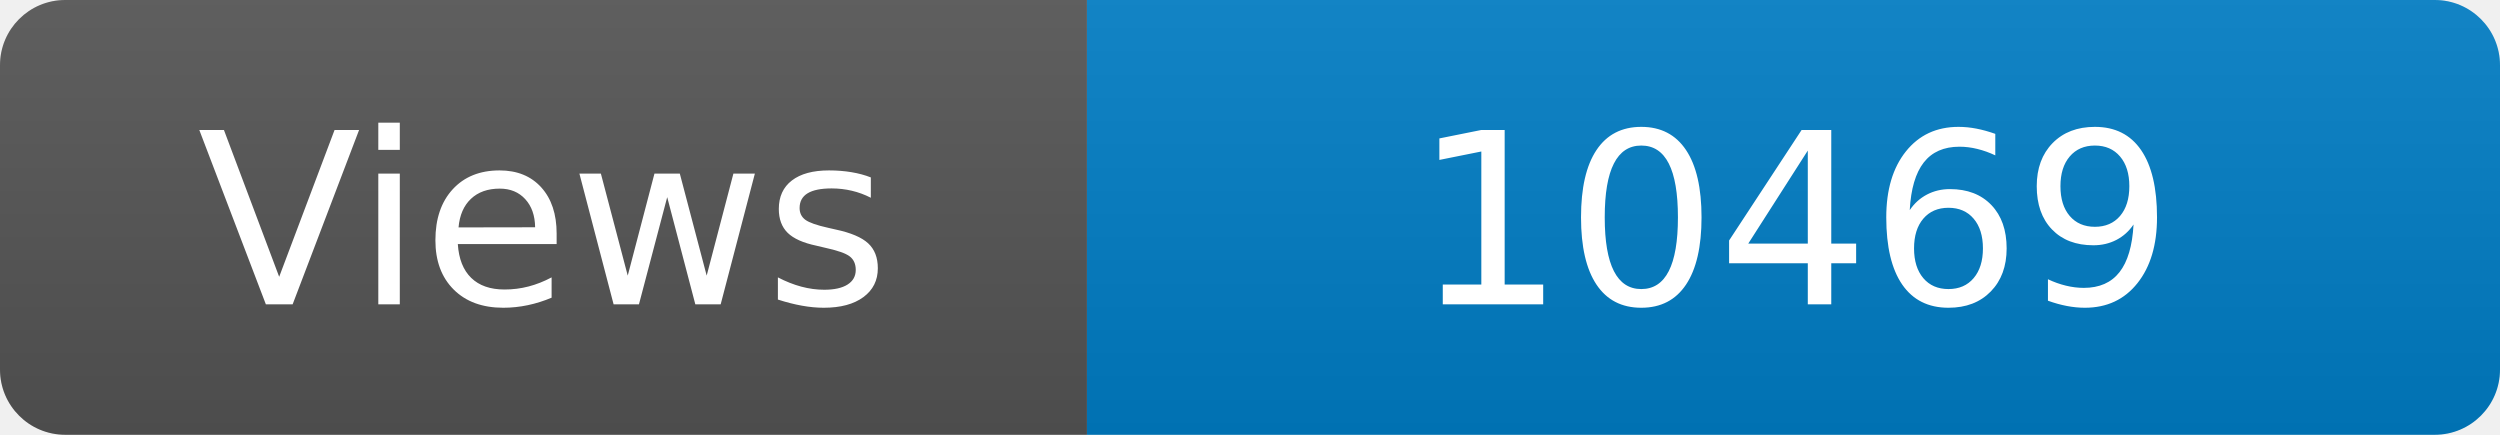
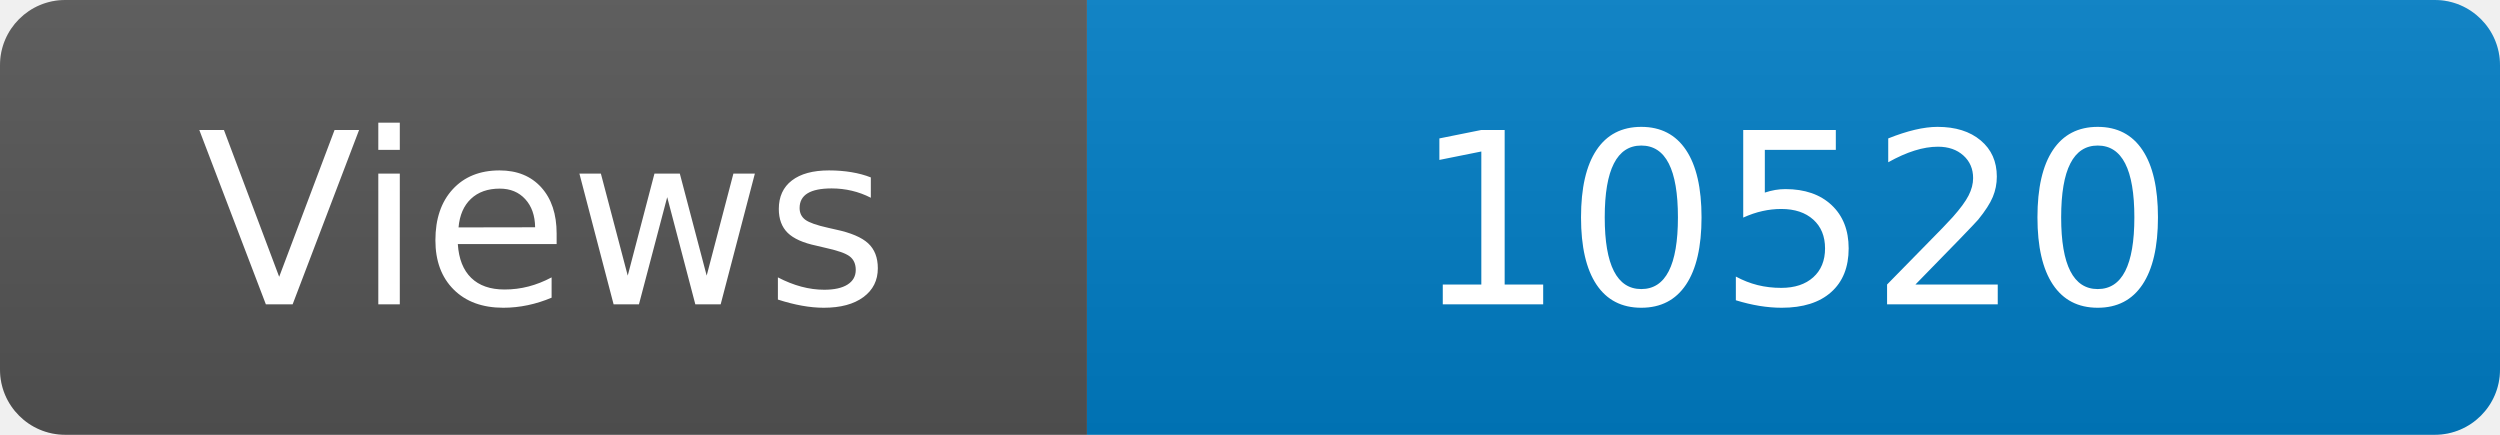
<svg xmlns="http://www.w3.org/2000/svg" width="115" height="20" role="img" aria-label="Maintained?: yes">
  <linearGradient id="s" x2="0" y2="100%">
    <stop offset="0" stop-color="#bbb" stop-opacity=".1" />
    <stop offset="1" stop-opacity=".1" />
  </linearGradient>
  <clipPath id="r">
    <rect width="115" height="20" rx="3" fill="#fff" />
  </clipPath>
  <g clip-path="url(#r)">
    <rect width="50" height="20" fill="#555" />
    <rect x="50" width="160" height="20" fill="#007ec6" />
    <rect width="115" height="20" fill="url(#s)" />
  </g>
  <g fill="#fff" text-anchor="middle" font-family="Verdana,Geneva,DejaVu Sans,sans-serif" font-size="110">
    <text x="250" y="140" transform="scale(.1)" fill="#fff">Views</text>
-     <text x="825" y="140" transform="scale(.1)" fill="#fff">10469</text>
+     <text x="825" y="140" transform="scale(.1)" fill="#fff">10520</text>
  </g>
</svg>
